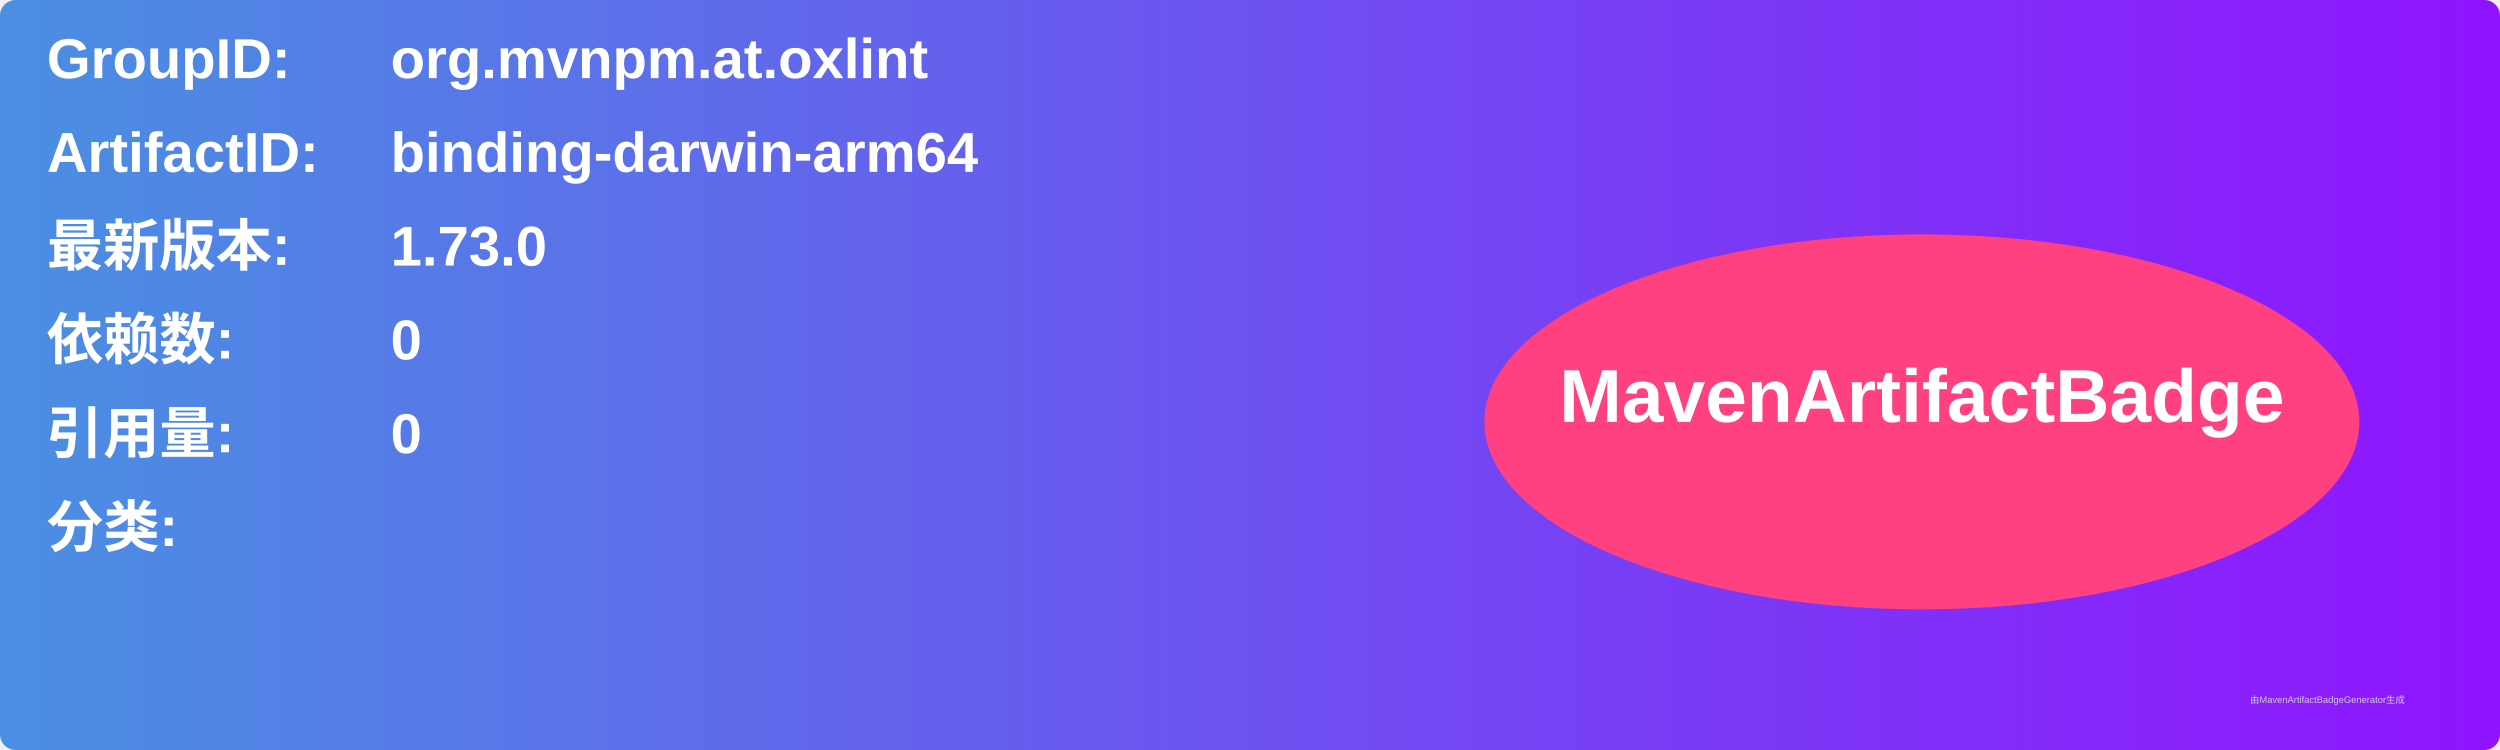
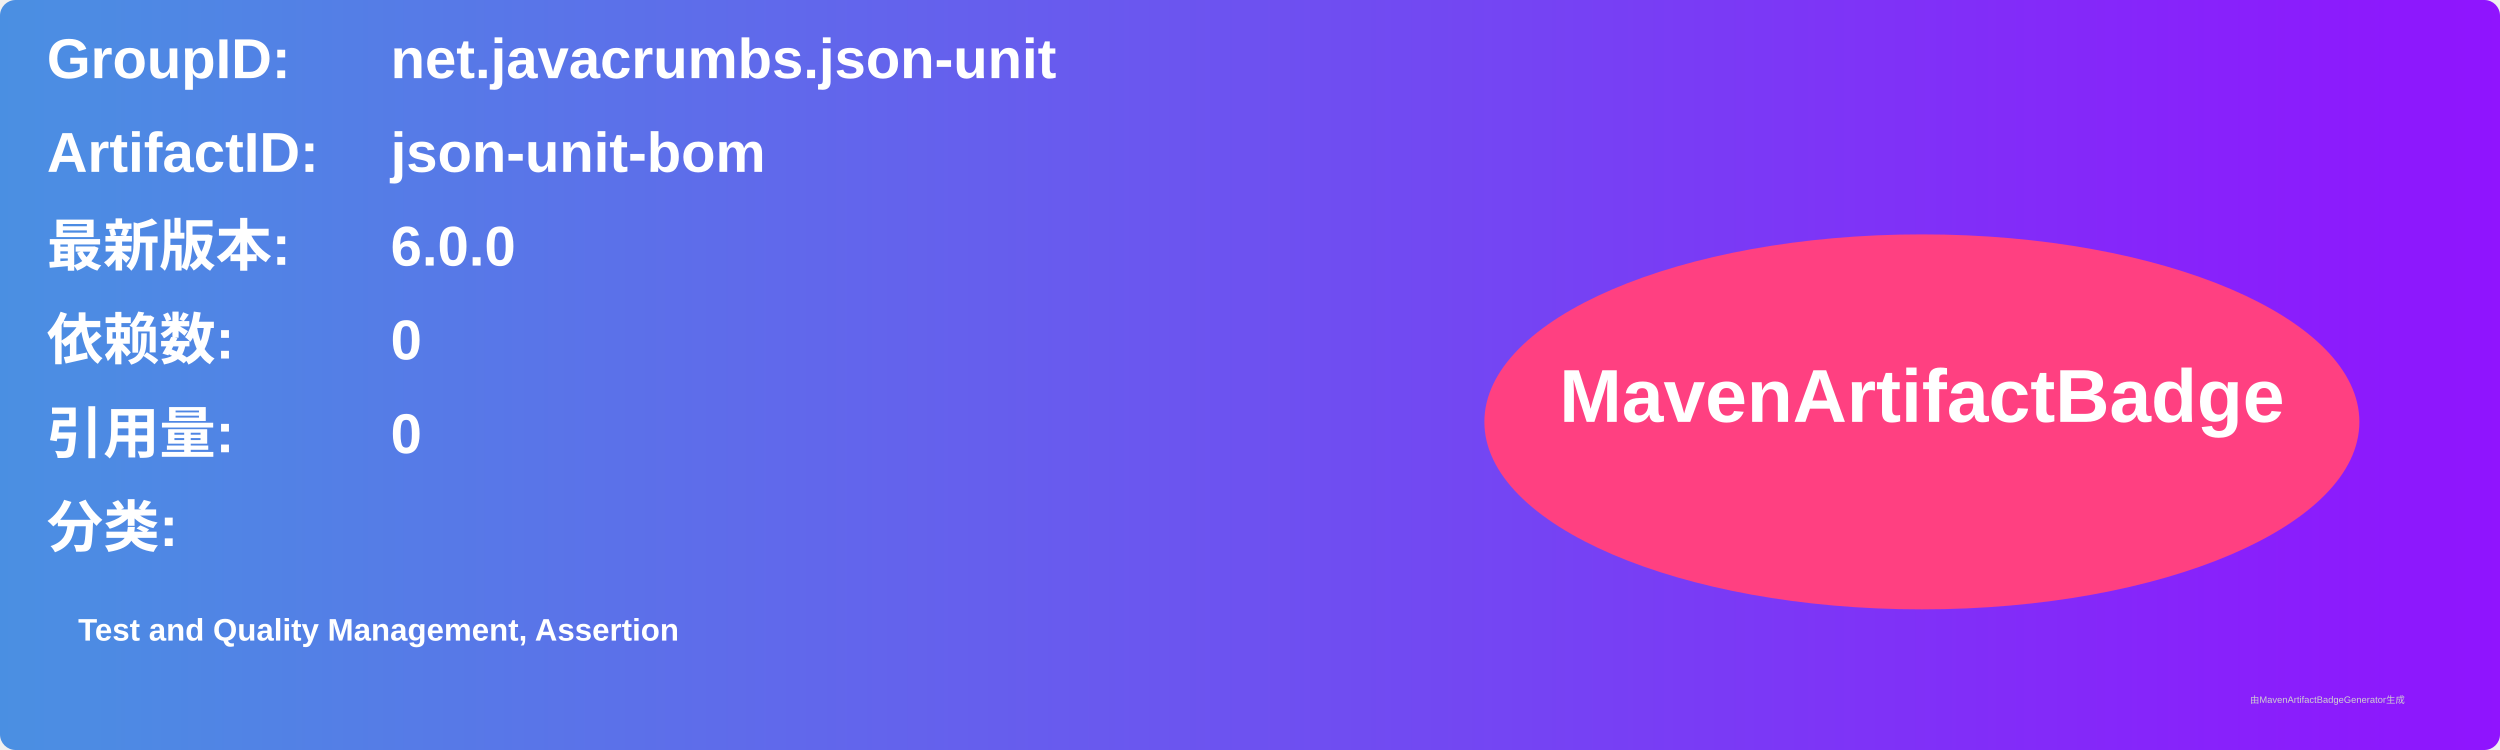
<svg xmlns="http://www.w3.org/2000/svg" width="800" height="240" viewBox="0 0 800 240">
  <linearGradient id="grad" x1="0%" y1="0%" x2="100%" y2="0%">
    <stop offset="0%" stop-color="#4a90e2" />
    <stop offset="100%" stop-color="#9013fe" />
  </linearGradient>
  <rect width="100%" height="100%" rx="5" ry="5" fill="url(#grad)" />
  <g transform="translate(15, 15)">
    <text x="0" y="10" font-family="Arial" font-size="18" fill="white" font-weight="bold" width="260">GroupID:</text>
-     <text x="110" y="10" font-family="Arial" font-size="18" fill="white" font-weight="bold" width="460">org.mvnpm.at.oxlint</text>
+     <text x="110" y="10" font-family="Arial" font-size="18" fill="white" font-weight="bold" width="460">net.javacrumbs.json-unit</text>
    <text x="0" y="40" font-family="Arial" font-size="18" fill="white" font-weight="bold" width="260">ArtifactID:</text>
-     <text x="110" y="40" font-family="Arial" font-size="18" fill="white" font-weight="bold" width="460">binding-darwin-arm64</text>
+     <text x="110" y="40" font-family="Arial" font-size="18" fill="white" font-weight="bold" width="460">json-unit-bom</text>
    <text x="0" y="70" font-family="Arial" font-size="18" fill="white" font-weight="bold">最新版本:</text>
    <text x="110" y="70" font-family="Arial" font-size="18" fill="white" font-weight="bold">
-       <tspan font-weight="bold">1.73.0</tspan>
+       <tspan font-weight="bold">6.0.0</tspan>
    </text>
    <text x="0" y="100" font-family="Arial" font-size="18" fill="white" font-weight="bold">依赖数: </text>
    <text x="110" y="100" font-family="Arial" font-size="18" fill="white">
      <tspan font-weight="bold">0</tspan>
    </text>
    <text x="0" y="130" font-family="Arial" font-size="18" fill="white" font-weight="bold">引用量: </text>
    <text x="110" y="130" font-family="Arial" font-size="18" fill="white">
      <tspan font-weight="bold">0</tspan>
    </text>
    <text x="0" y="160" font-family="Arial" font-size="18" fill="white" font-weight="bold">分类:</text>
    <text x="10" y="190" font-family="Arial" font-size="10" fill="white">
-       <tspan font-weight="bold" />
+       <tspan font-weight="bold">Test and Quality Management, Assertion</tspan>
    </text>
    <ellipse cx="600" cy="120" rx="140" ry="60" fill="#ff4081" />
    <text x="600" y="120" text-anchor="middle" font-family="Arial" font-size="24" fill="white" font-weight="bold">MavenArtifactBadge</text>
  </g>
  <text x="720" y="225" font-family="Arial" font-size="3" fill="#d0d0d0">由MavenArtifactBadgeGenerator生成</text>
</svg>
